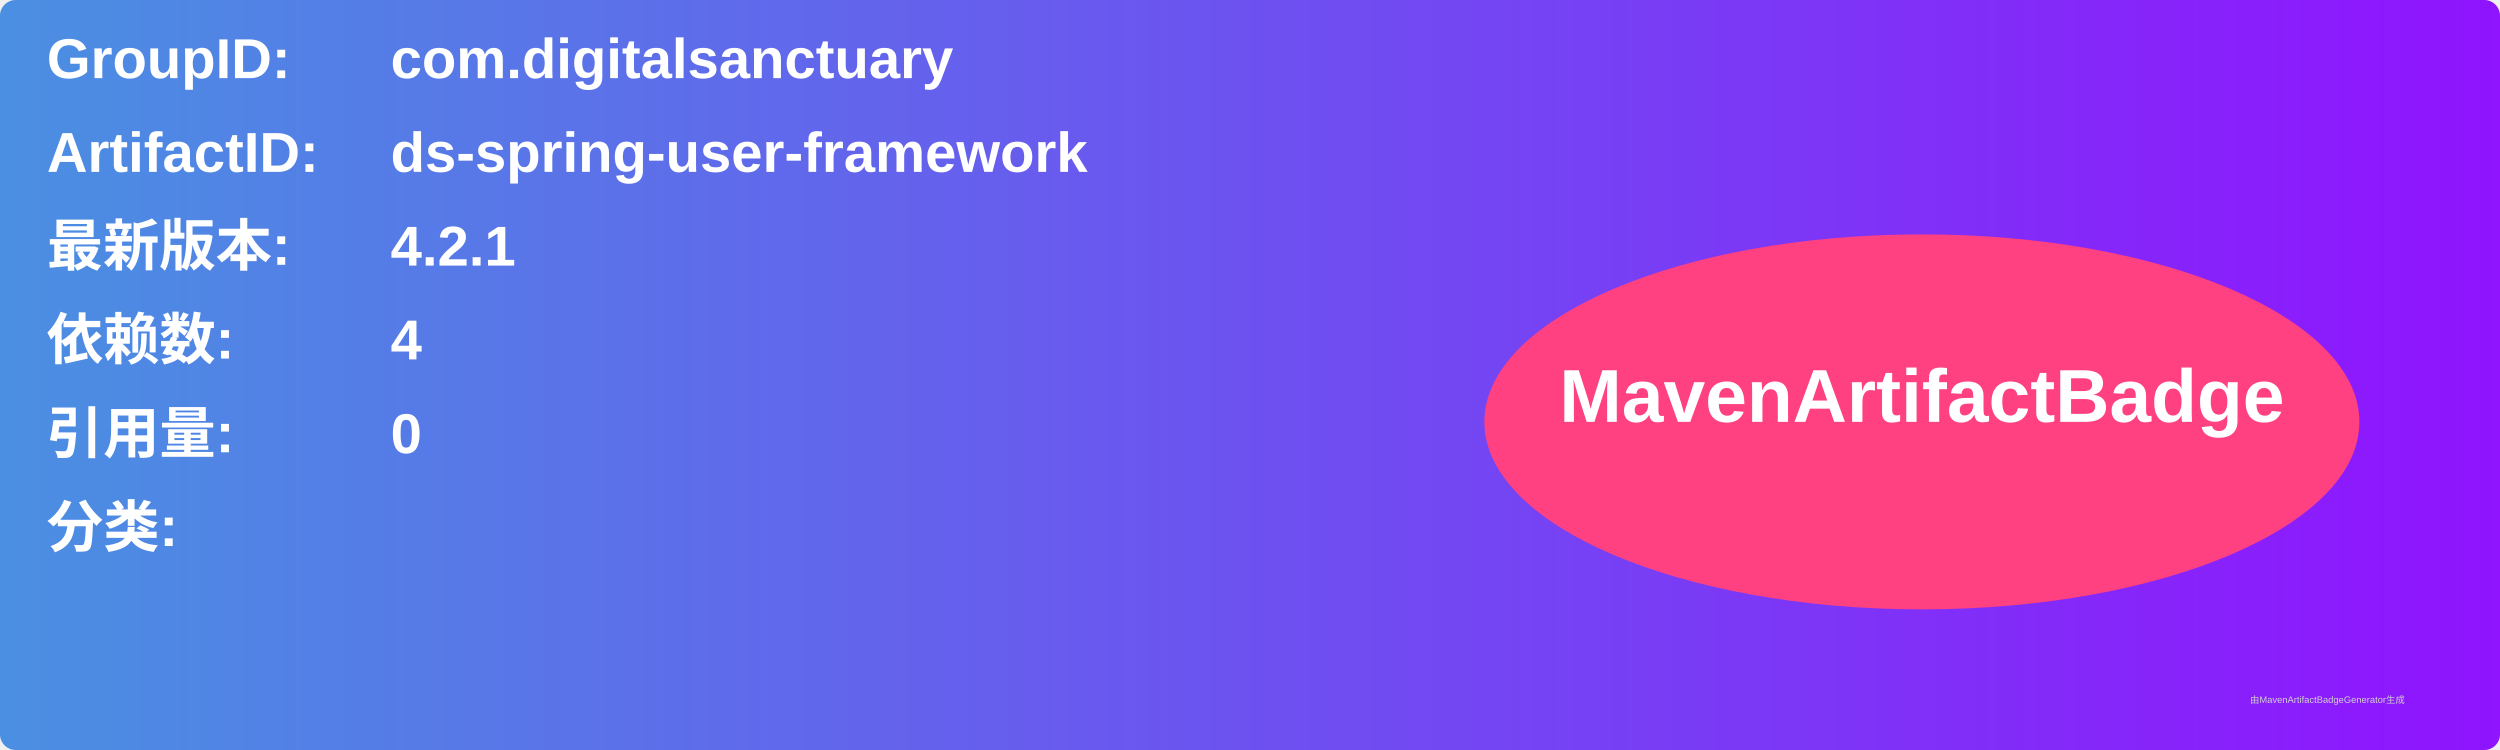
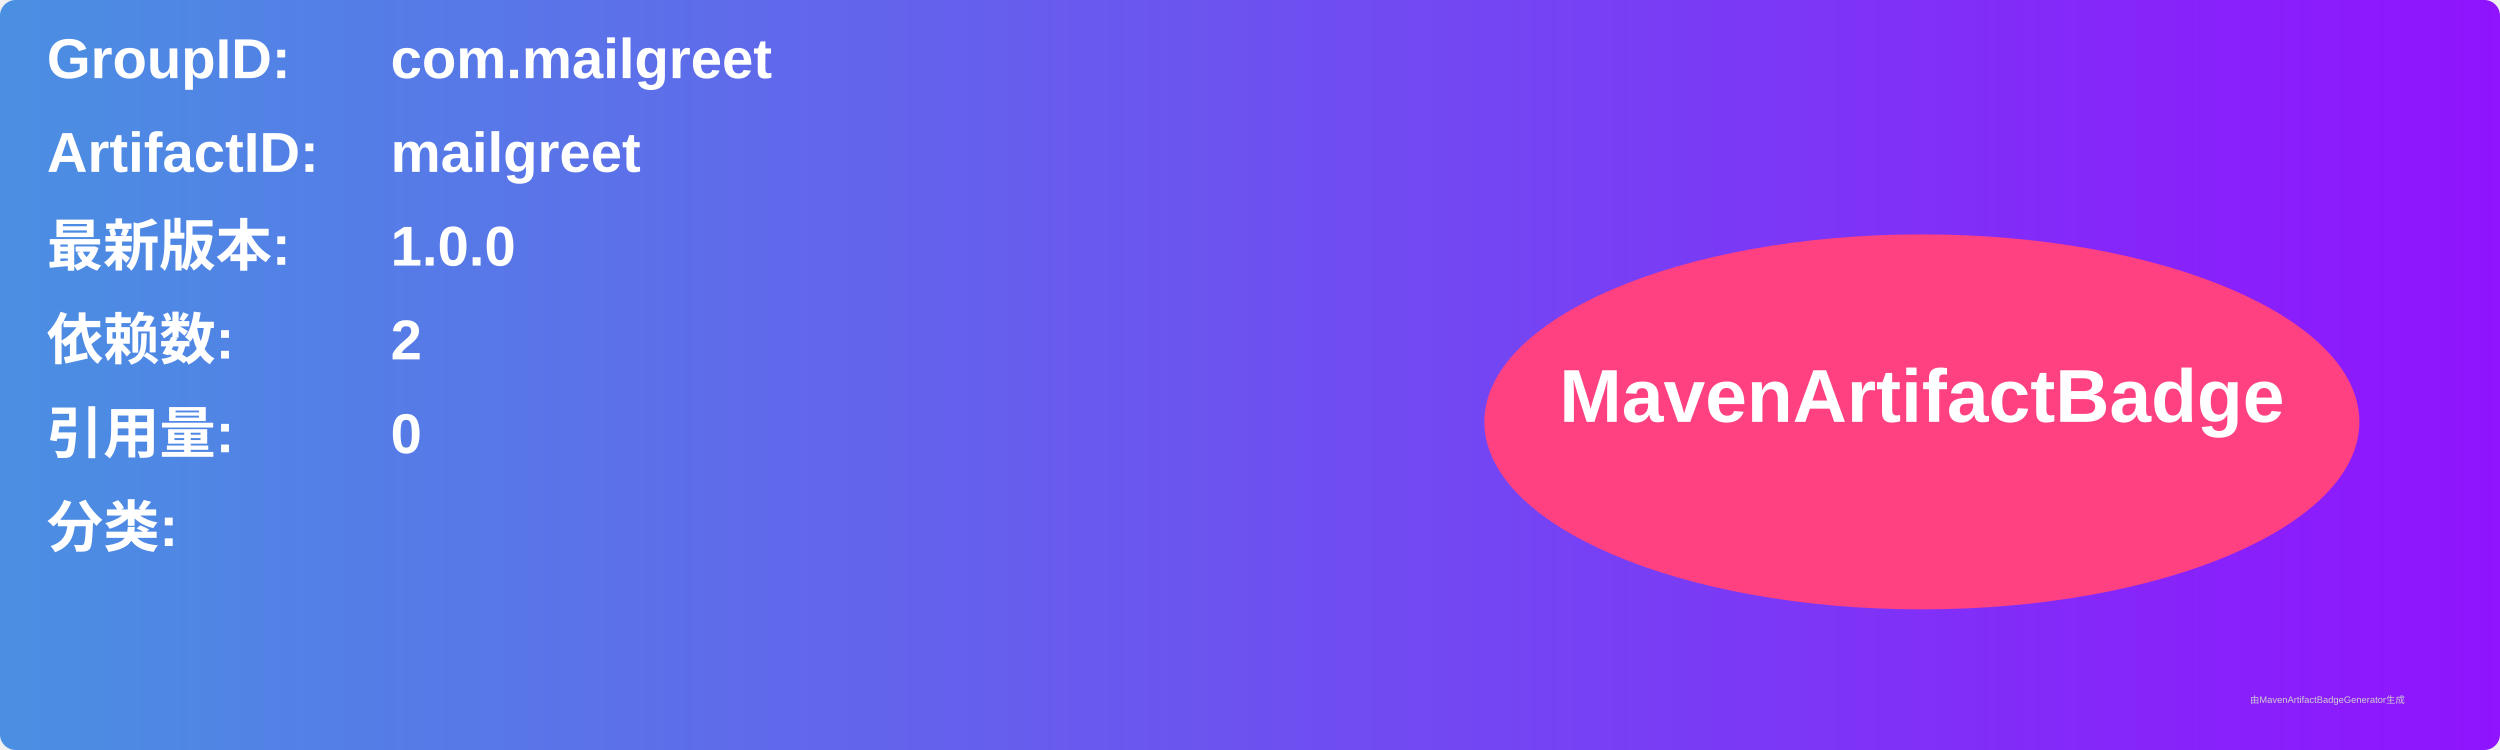
<svg xmlns="http://www.w3.org/2000/svg" width="800" height="240" viewBox="0 0 800 240">
  <linearGradient id="grad" x1="0%" y1="0%" x2="100%" y2="0%">
    <stop offset="0%" stop-color="#4a90e2" />
    <stop offset="100%" stop-color="#9013fe" />
  </linearGradient>
  <rect width="100%" height="100%" rx="5" ry="5" fill="url(#grad)" />
  <g transform="translate(15, 15)">
    <text x="0" y="10" font-family="Arial" font-size="18" fill="white" font-weight="bold" width="260">GroupID:</text>
-     <text x="110" y="10" font-family="Arial" font-size="18" fill="white" font-weight="bold" width="460">com.digitalsanctuary</text>
+     <text x="110" y="10" font-family="Arial" font-size="18" fill="white" font-weight="bold" width="460">com.mailgreet</text>
    <text x="0" y="40" font-family="Arial" font-size="18" fill="white" font-weight="bold" width="260">ArtifactID:</text>
-     <text x="110" y="40" font-family="Arial" font-size="18" fill="white" font-weight="bold" width="460">ds-spring-user-framework</text>
+     <text x="110" y="40" font-family="Arial" font-size="18" fill="white" font-weight="bold" width="460">mailgreet</text>
    <text x="0" y="70" font-family="Arial" font-size="18" fill="white" font-weight="bold">最新版本:</text>
    <text x="110" y="70" font-family="Arial" font-size="18" fill="white" font-weight="bold">
-       <tspan font-weight="bold">4.2.1</tspan>
+       <tspan font-weight="bold">1.0.0</tspan>
    </text>
    <text x="0" y="100" font-family="Arial" font-size="18" fill="white" font-weight="bold">依赖数: </text>
    <text x="110" y="100" font-family="Arial" font-size="18" fill="white">
-       <tspan font-weight="bold">4</tspan>
+       <tspan font-weight="bold">2</tspan>
    </text>
    <text x="0" y="130" font-family="Arial" font-size="18" fill="white" font-weight="bold">引用量: </text>
    <text x="110" y="130" font-family="Arial" font-size="18" fill="white">
      <tspan font-weight="bold">0</tspan>
    </text>
    <text x="0" y="160" font-family="Arial" font-size="18" fill="white" font-weight="bold">分类:</text>
    <text x="10" y="190" font-family="Arial" font-size="10" fill="white">
      <tspan font-weight="bold" />
    </text>
    <ellipse cx="600" cy="120" rx="140" ry="60" fill="#ff4081" />
    <text x="600" y="120" text-anchor="middle" font-family="Arial" font-size="24" fill="white" font-weight="bold">MavenArtifactBadge</text>
  </g>
  <text x="720" y="225" font-family="Arial" font-size="3" fill="#d0d0d0">由MavenArtifactBadgeGenerator生成</text>
</svg>
